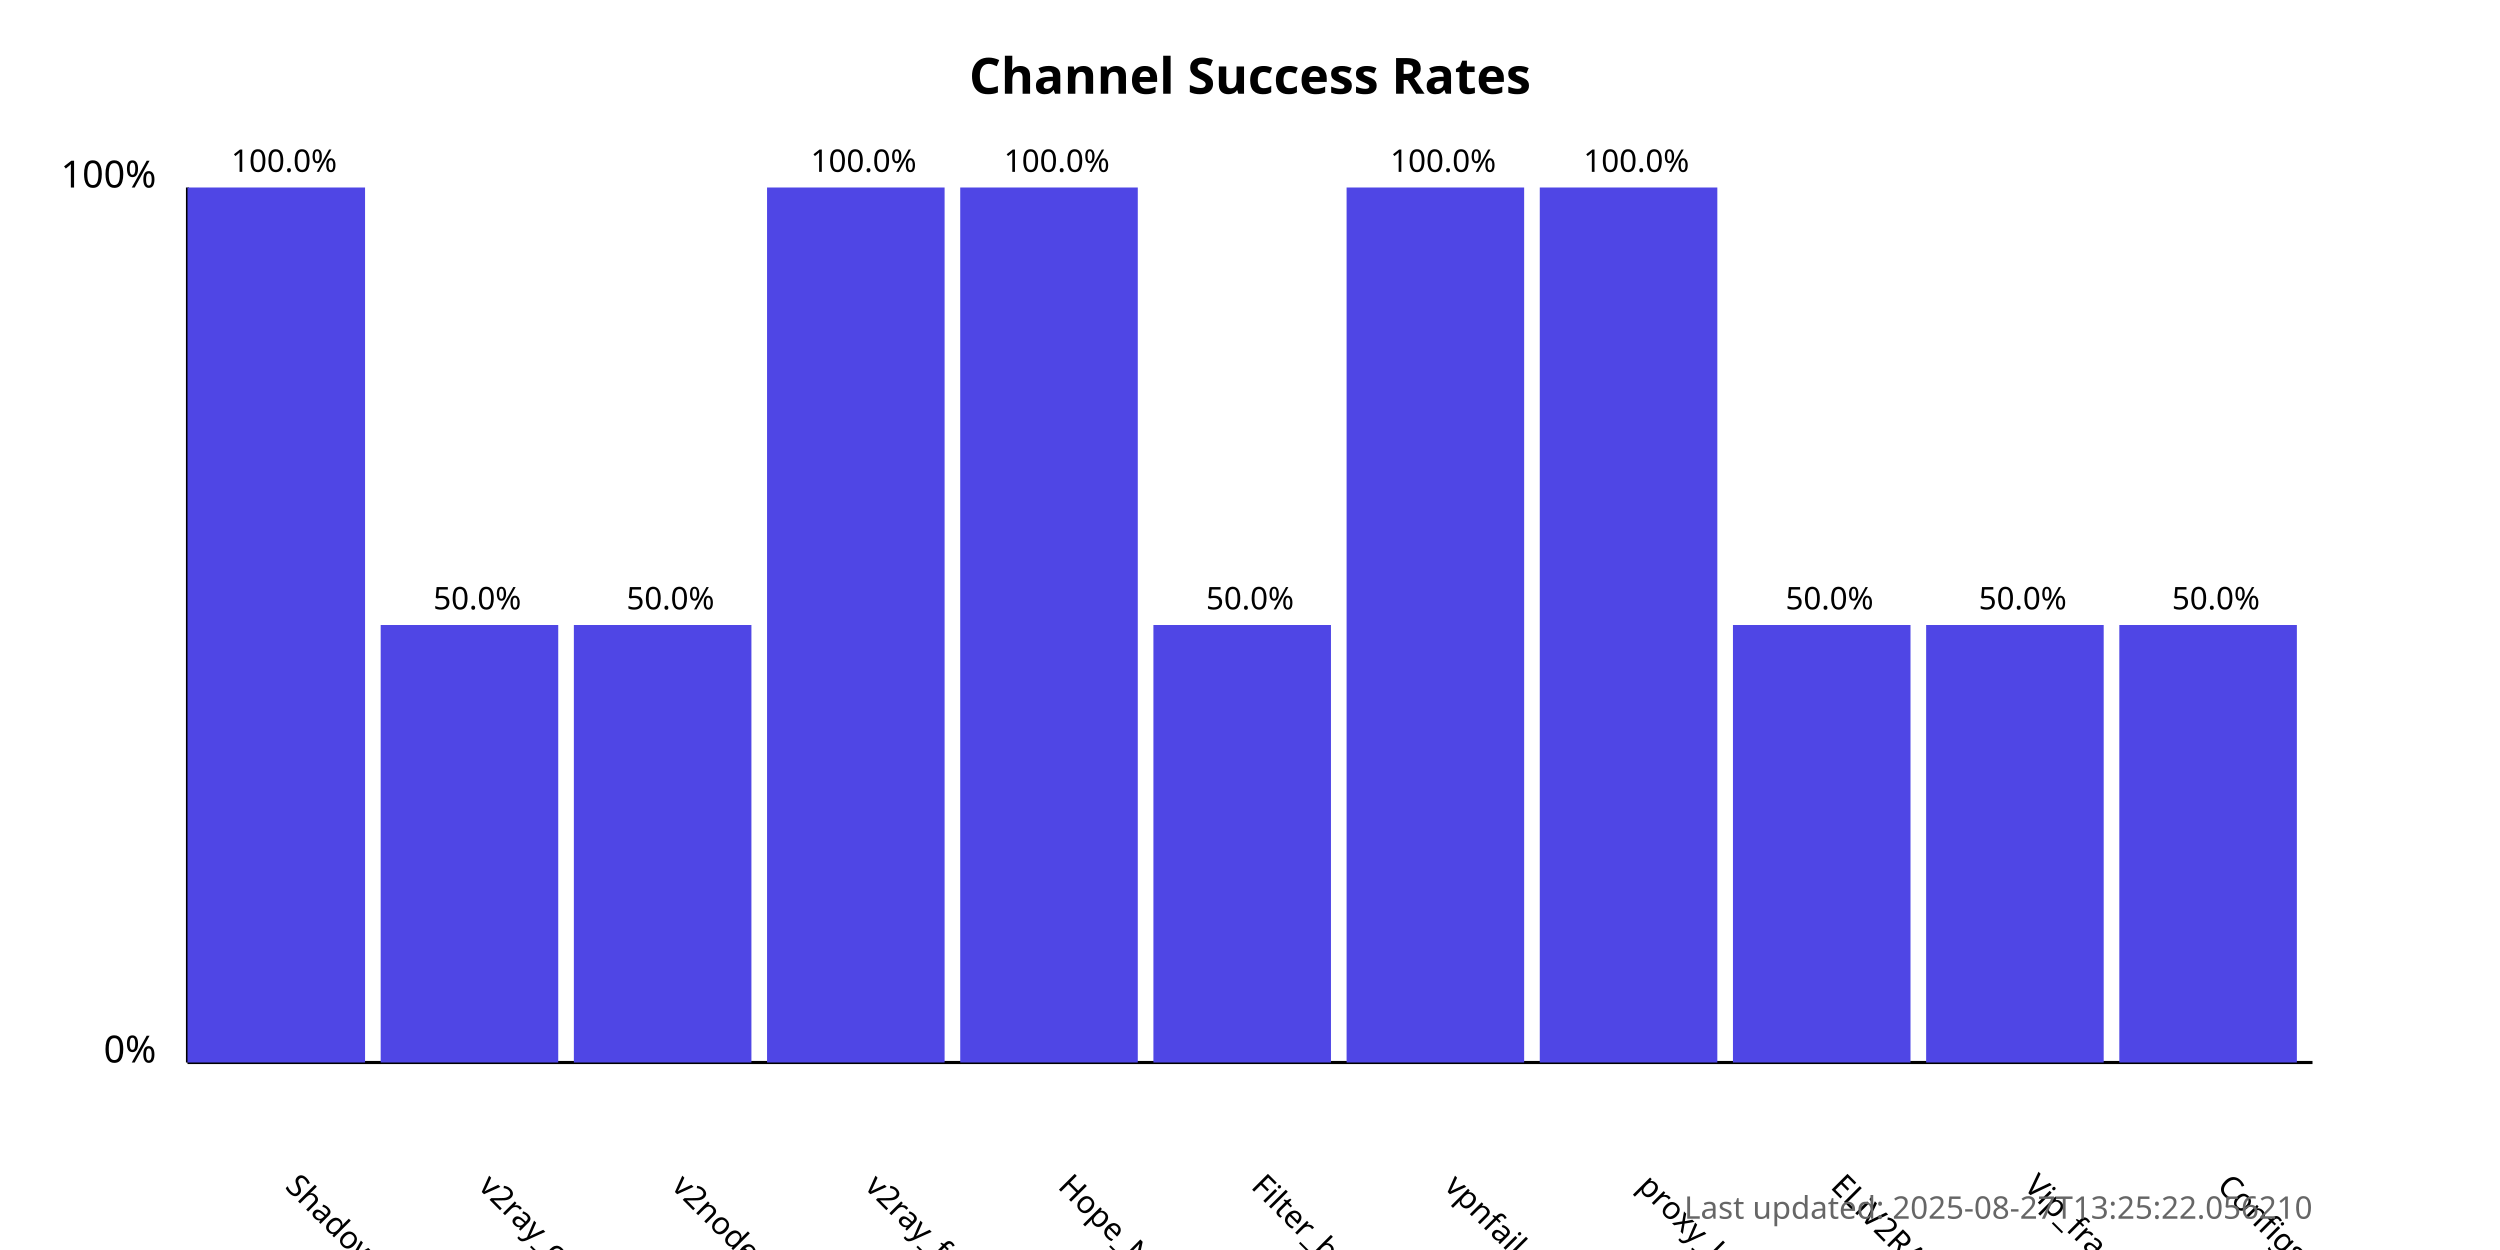
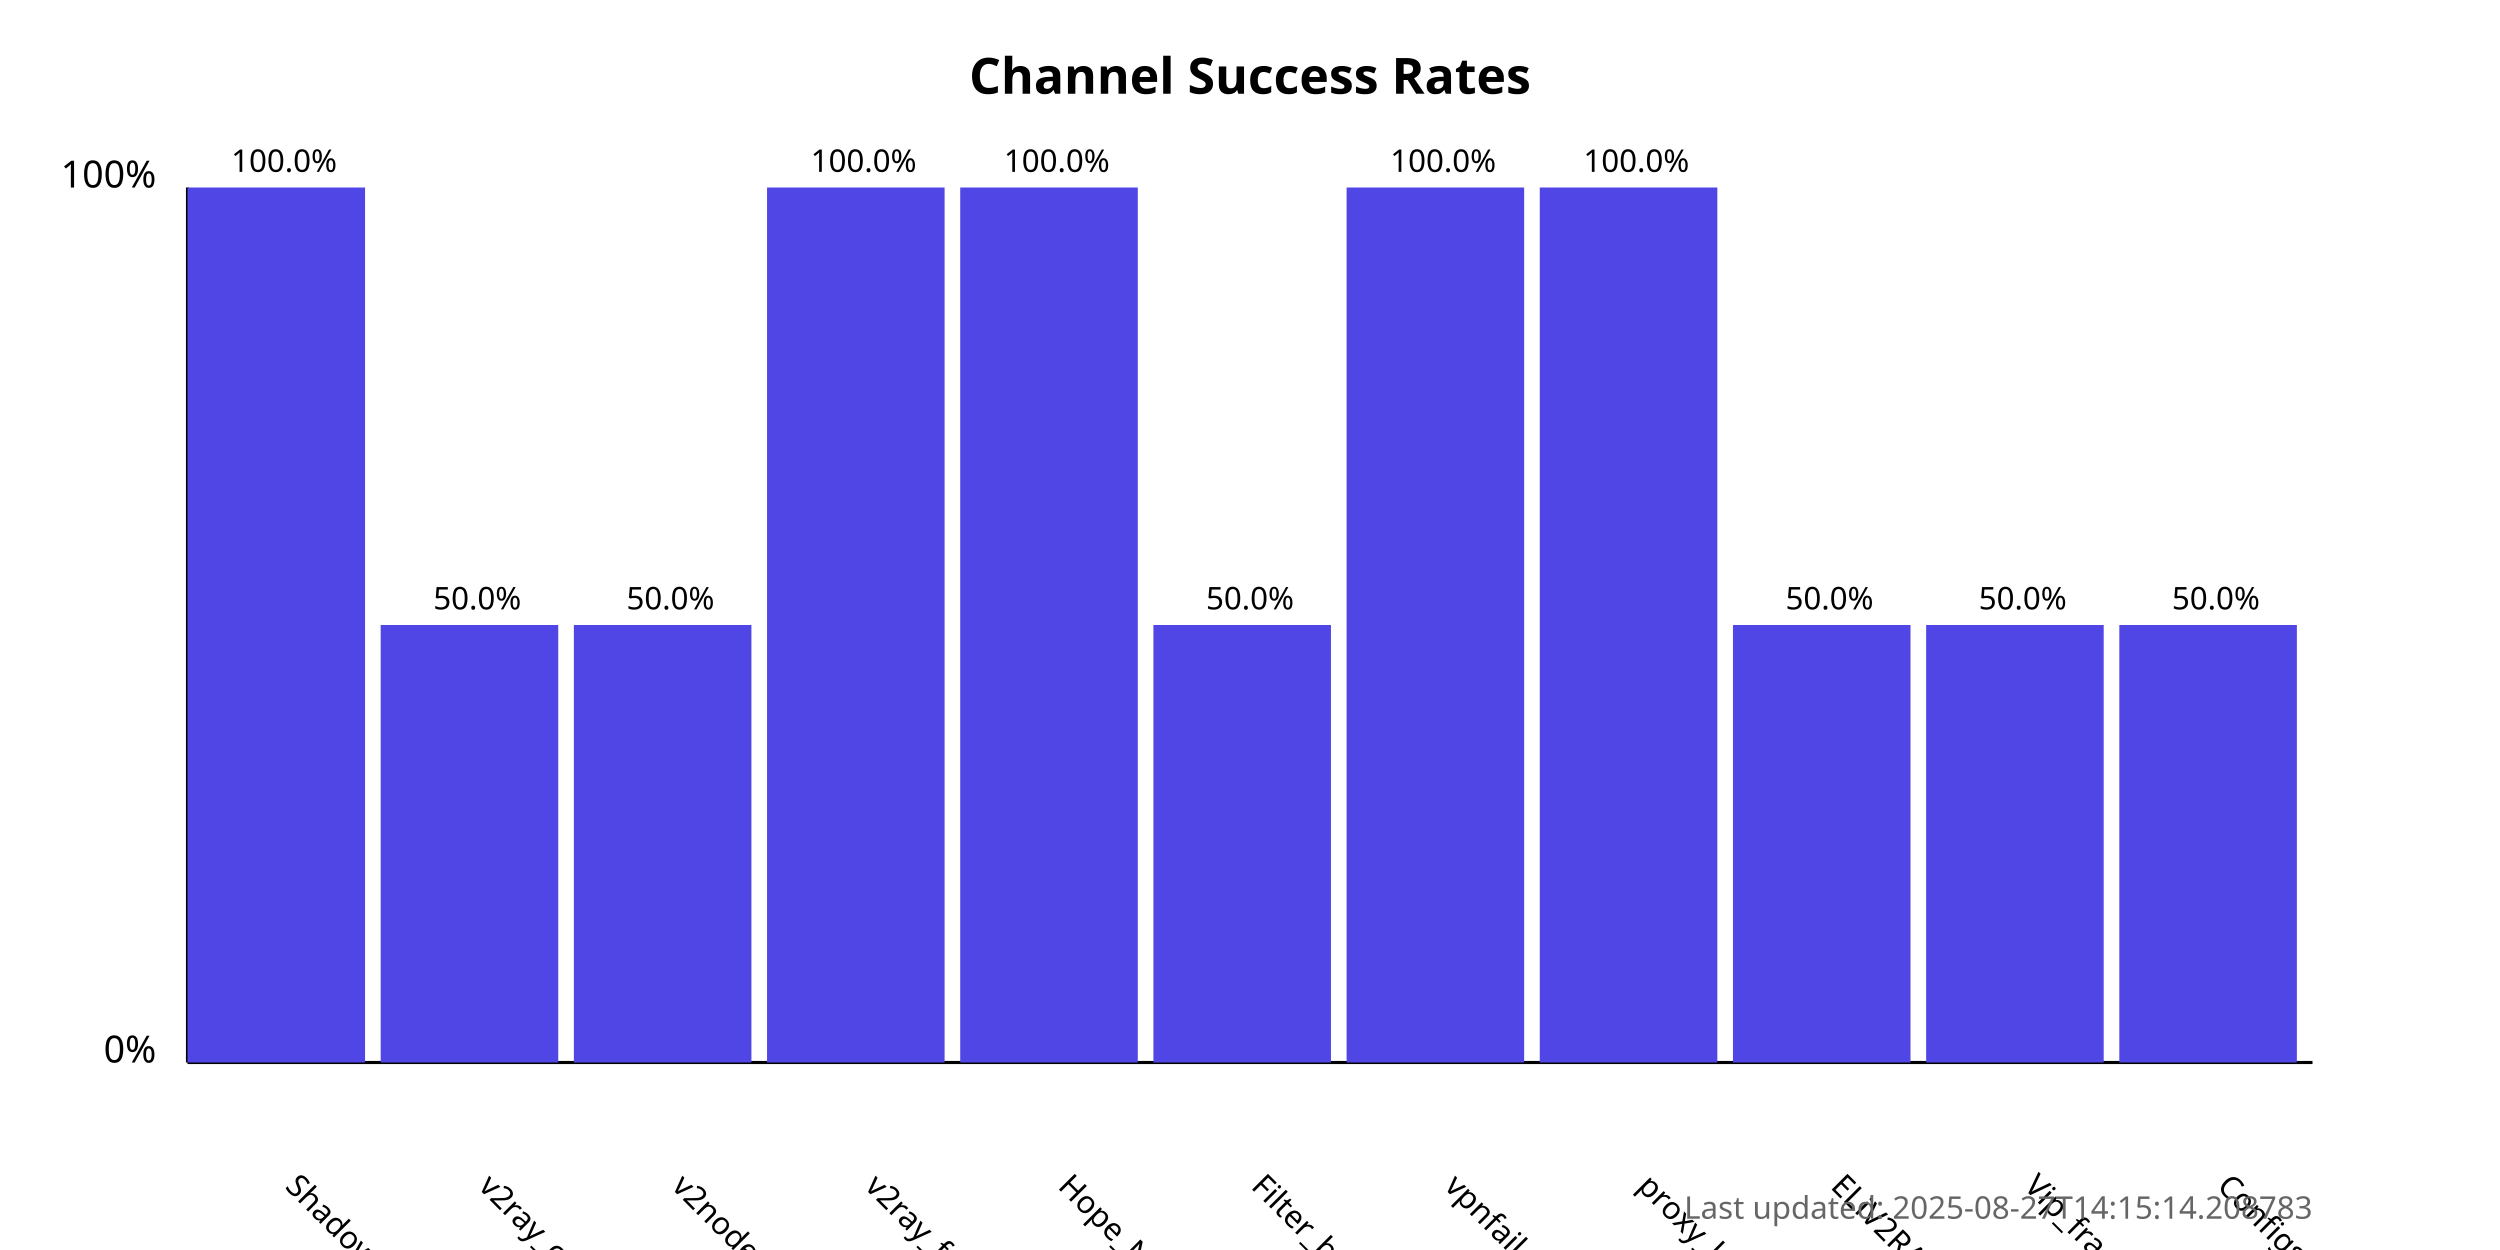
<svg xmlns="http://www.w3.org/2000/svg" width="800" height="400">
  <style>
            .chart-title { font: bold 16px sans-serif; }
            .axis-label { font: 12px sans-serif; }
            .tick-label { font: 10px sans-serif; }
            .bar { fill: #4f46e5; }
            .bar:hover { fill: #6366f1; }
            .timestamp { font: 10px sans-serif; fill: #666; }
        </style>
  <text x="400.0" y="30" text-anchor="middle" class="chart-title">
            Channel Success Rates
        </text>
  <line x1="60" y1="340" x2="60" y2="60" stroke="black" stroke-width="1" />
  <line x1="60" y1="340" x2="740" y2="340" stroke="black" stroke-width="1" />
  <text x="50" y="340" text-anchor="end" class="axis-label">0%</text>
  <text x="50" y="60" text-anchor="end" class="axis-label">100%</text>
  <g>
    <rect x="60" y="60.0" width="56.818" height="280.0" class="bar" />
    <text x="90.909" y="380" transform="rotate(45, 90.90909, 380)" text-anchor="start" class="tick-label">
                ShadowProxy66
            </text>
    <text x="90.909" y="55.0" text-anchor="middle" class="tick-label">
                100.0%
            </text>
  </g>
  <g>
    <rect x="121.818" y="200.0" width="56.818" height="140.0" class="bar" />
    <text x="152.727" y="380" transform="rotate(45, 152.7273, 380)" text-anchor="start" class="tick-label">
                v2ray_configs_pool
            </text>
    <text x="152.727" y="195.0" text-anchor="middle" class="tick-label">
                50.0%
            </text>
  </g>
  <g>
    <rect x="183.636" y="200.0" width="56.818" height="140.0" class="bar" />
    <text x="214.545" y="380" transform="rotate(45, 214.5455, 380)" text-anchor="start" class="tick-label">
                v2nodes
            </text>
    <text x="214.545" y="195.0" text-anchor="middle" class="tick-label">
                50.0%
            </text>
  </g>
  <g>
    <rect x="245.455" y="60.0" width="56.818" height="280.0" class="bar" />
    <text x="276.364" y="380" transform="rotate(45, 276.3636, 380)" text-anchor="start" class="tick-label">
                v2ray_free_conf
            </text>
    <text x="276.364" y="55.0" text-anchor="middle" class="tick-label">
                100.0%
            </text>
  </g>
  <g>
    <rect x="307.273" y="60.0" width="56.818" height="280.0" class="bar" />
    <text x="338.182" y="380" transform="rotate(45, 338.1818, 380)" text-anchor="start" class="tick-label">
                Hope_Net
            </text>
    <text x="338.182" y="55.0" text-anchor="middle" class="tick-label">
                100.0%
            </text>
  </g>
  <g>
    <rect x="369.091" y="200.0" width="56.818" height="140.0" class="bar" />
    <text x="400.0" y="380" transform="rotate(45, 400.0, 380)" text-anchor="start" class="tick-label">
                Filter_breaker
            </text>
    <text x="400.0" y="195.0" text-anchor="middle" class="tick-label">
                50.0%
            </text>
  </g>
  <g>
    <rect x="430.909" y="60.0" width="56.818" height="280.0" class="bar" />
    <text x="461.818" y="380" transform="rotate(45, 461.8182, 380)" text-anchor="start" class="tick-label">
                vpnfail_vless
            </text>
    <text x="461.818" y="55.0" text-anchor="middle" class="tick-label">
                100.0%
            </text>
  </g>
  <g>
    <rect x="492.727" y="60.0" width="56.818" height="280.0" class="bar" />
    <text x="523.636" y="380" transform="rotate(45, 523.6364, 380)" text-anchor="start" class="tick-label">
                proxy_kafee
            </text>
    <text x="523.636" y="55.0" text-anchor="middle" class="tick-label">
                100.0%
            </text>
  </g>
  <g>
    <rect x="554.545" y="200.0" width="56.818" height="140.0" class="bar" />
    <text x="585.455" y="380" transform="rotate(45, 585.4545, 380)" text-anchor="start" class="tick-label">
                ELiV2RAY
            </text>
    <text x="585.455" y="195.0" text-anchor="middle" class="tick-label">
                50.0%
            </text>
  </g>
  <g>
    <rect x="616.364" y="200.0" width="56.818" height="140.0" class="bar" />
    <text x="647.273" y="380" transform="rotate(45, 647.2727, 380)" text-anchor="start" class="tick-label">
                Vip_fragment_v2ray
            </text>
    <text x="647.273" y="195.0" text-anchor="middle" class="tick-label">
                50.0%
            </text>
  </g>
  <g>
    <rect x="678.182" y="200.0" width="56.818" height="140.0" class="bar" />
    <text x="709.091" y="380" transform="rotate(45, 709.0909, 380)" text-anchor="start" class="tick-label">
                ConfigsHubPlus
            </text>
    <text x="709.091" y="195.0" text-anchor="middle" class="tick-label">
                50.0%
            </text>
  </g>
  <text x="740" y="390" text-anchor="end" class="timestamp">
-             Last updated: 2025-08-27T13:25:22.056210
+             Last updated: 2025-08-27T14:15:14.208783
        </text>
</svg>
